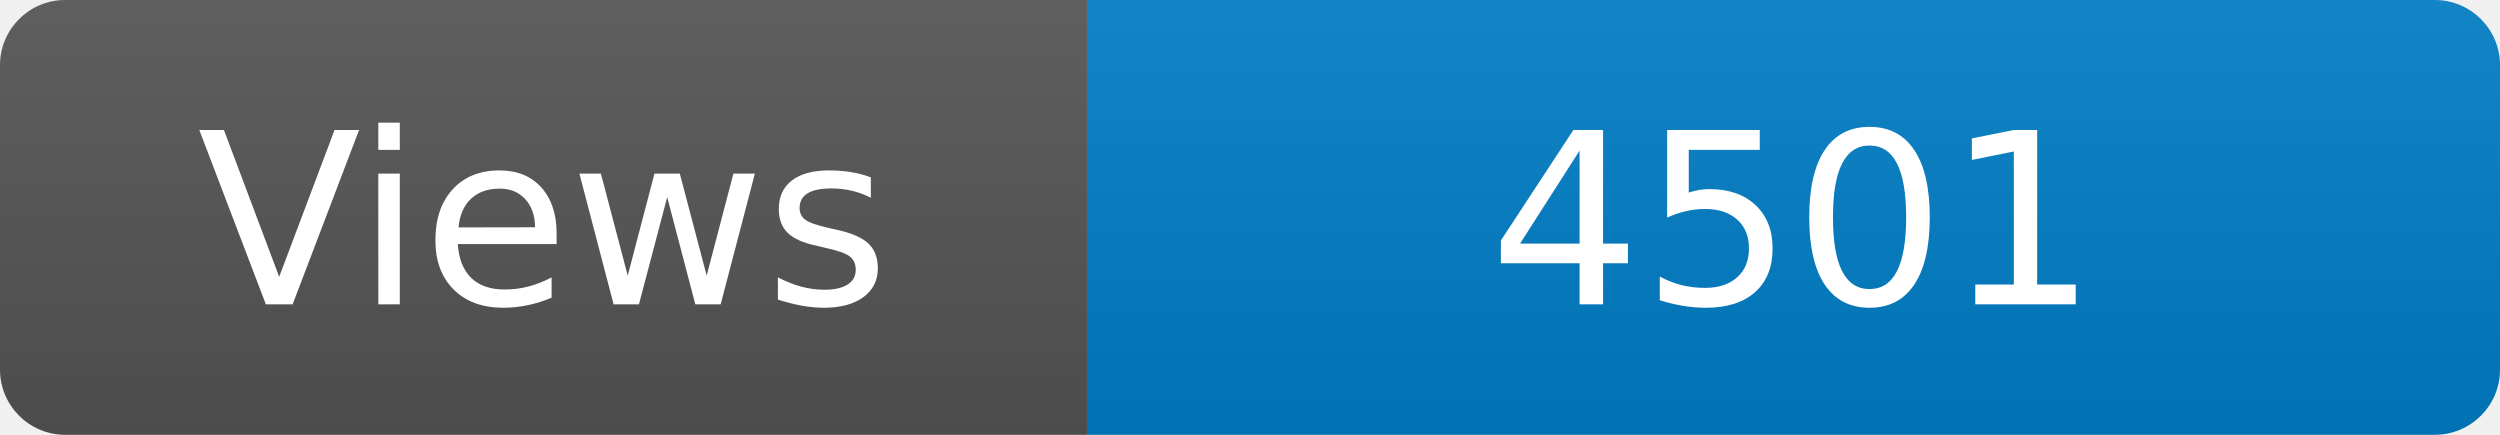
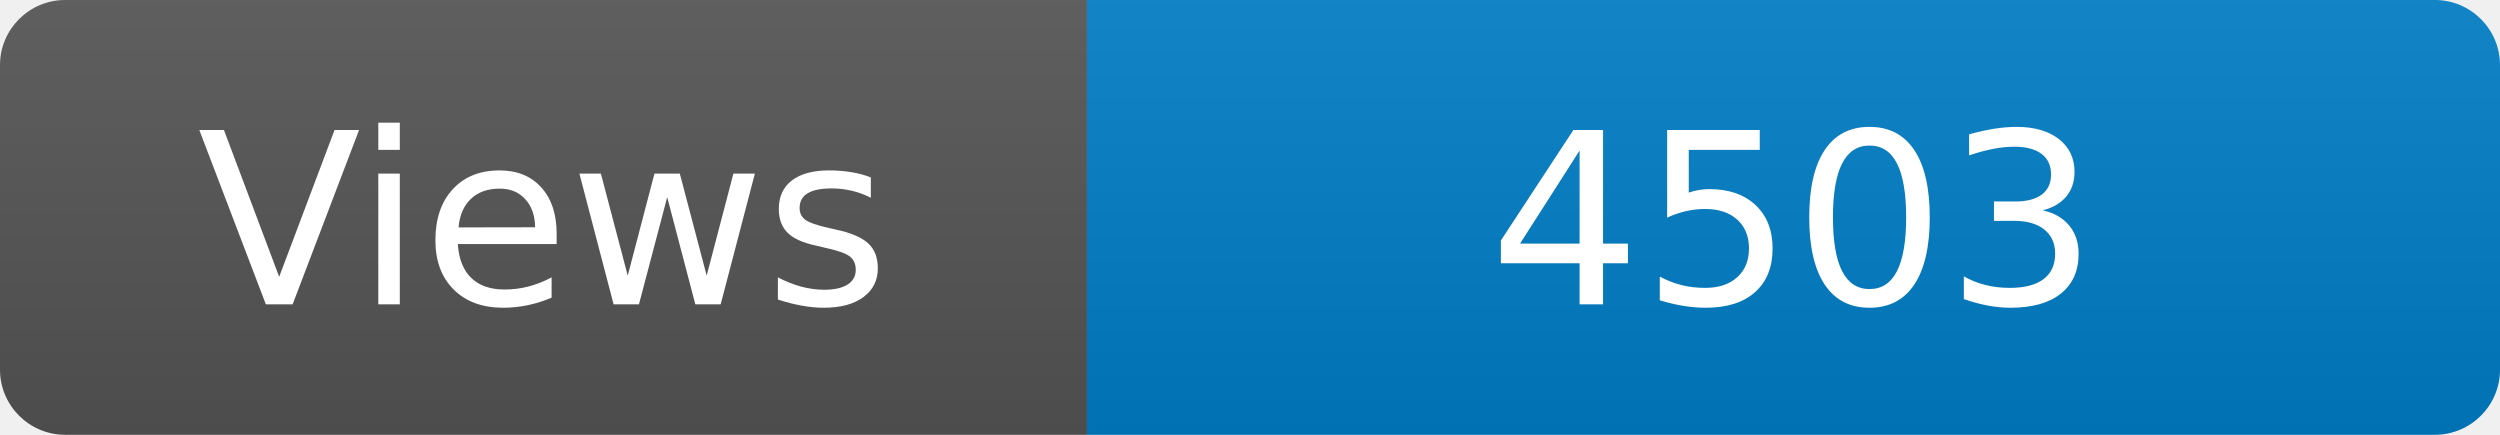
<svg xmlns="http://www.w3.org/2000/svg" width="115" height="20" role="img" aria-label="Maintained?: yes">
  <linearGradient id="s" x2="0" y2="100%">
    <stop offset="0" stop-color="#bbb" stop-opacity=".1" />
    <stop offset="1" stop-opacity=".1" />
  </linearGradient>
  <clipPath id="r">
    <rect width="115" height="20" rx="3" fill="#fff" />
  </clipPath>
  <g clip-path="url(#r)">
    <rect width="50" height="20" fill="#555" />
    <rect x="50" width="160" height="20" fill="#007ec6" />
    <rect width="115" height="20" fill="url(#s)" />
  </g>
  <g fill="#fff" text-anchor="middle" font-family="Verdana,Geneva,DejaVu Sans,sans-serif" font-size="110">
    <text x="250" y="140" transform="scale(.1)" fill="#fff">Views</text>
-     <text x="825" y="140" transform="scale(.1)" fill="#fff">4501</text>
+     <text x="825" y="140" transform="scale(.1)" fill="#fff">4503</text>
  </g>
</svg>
